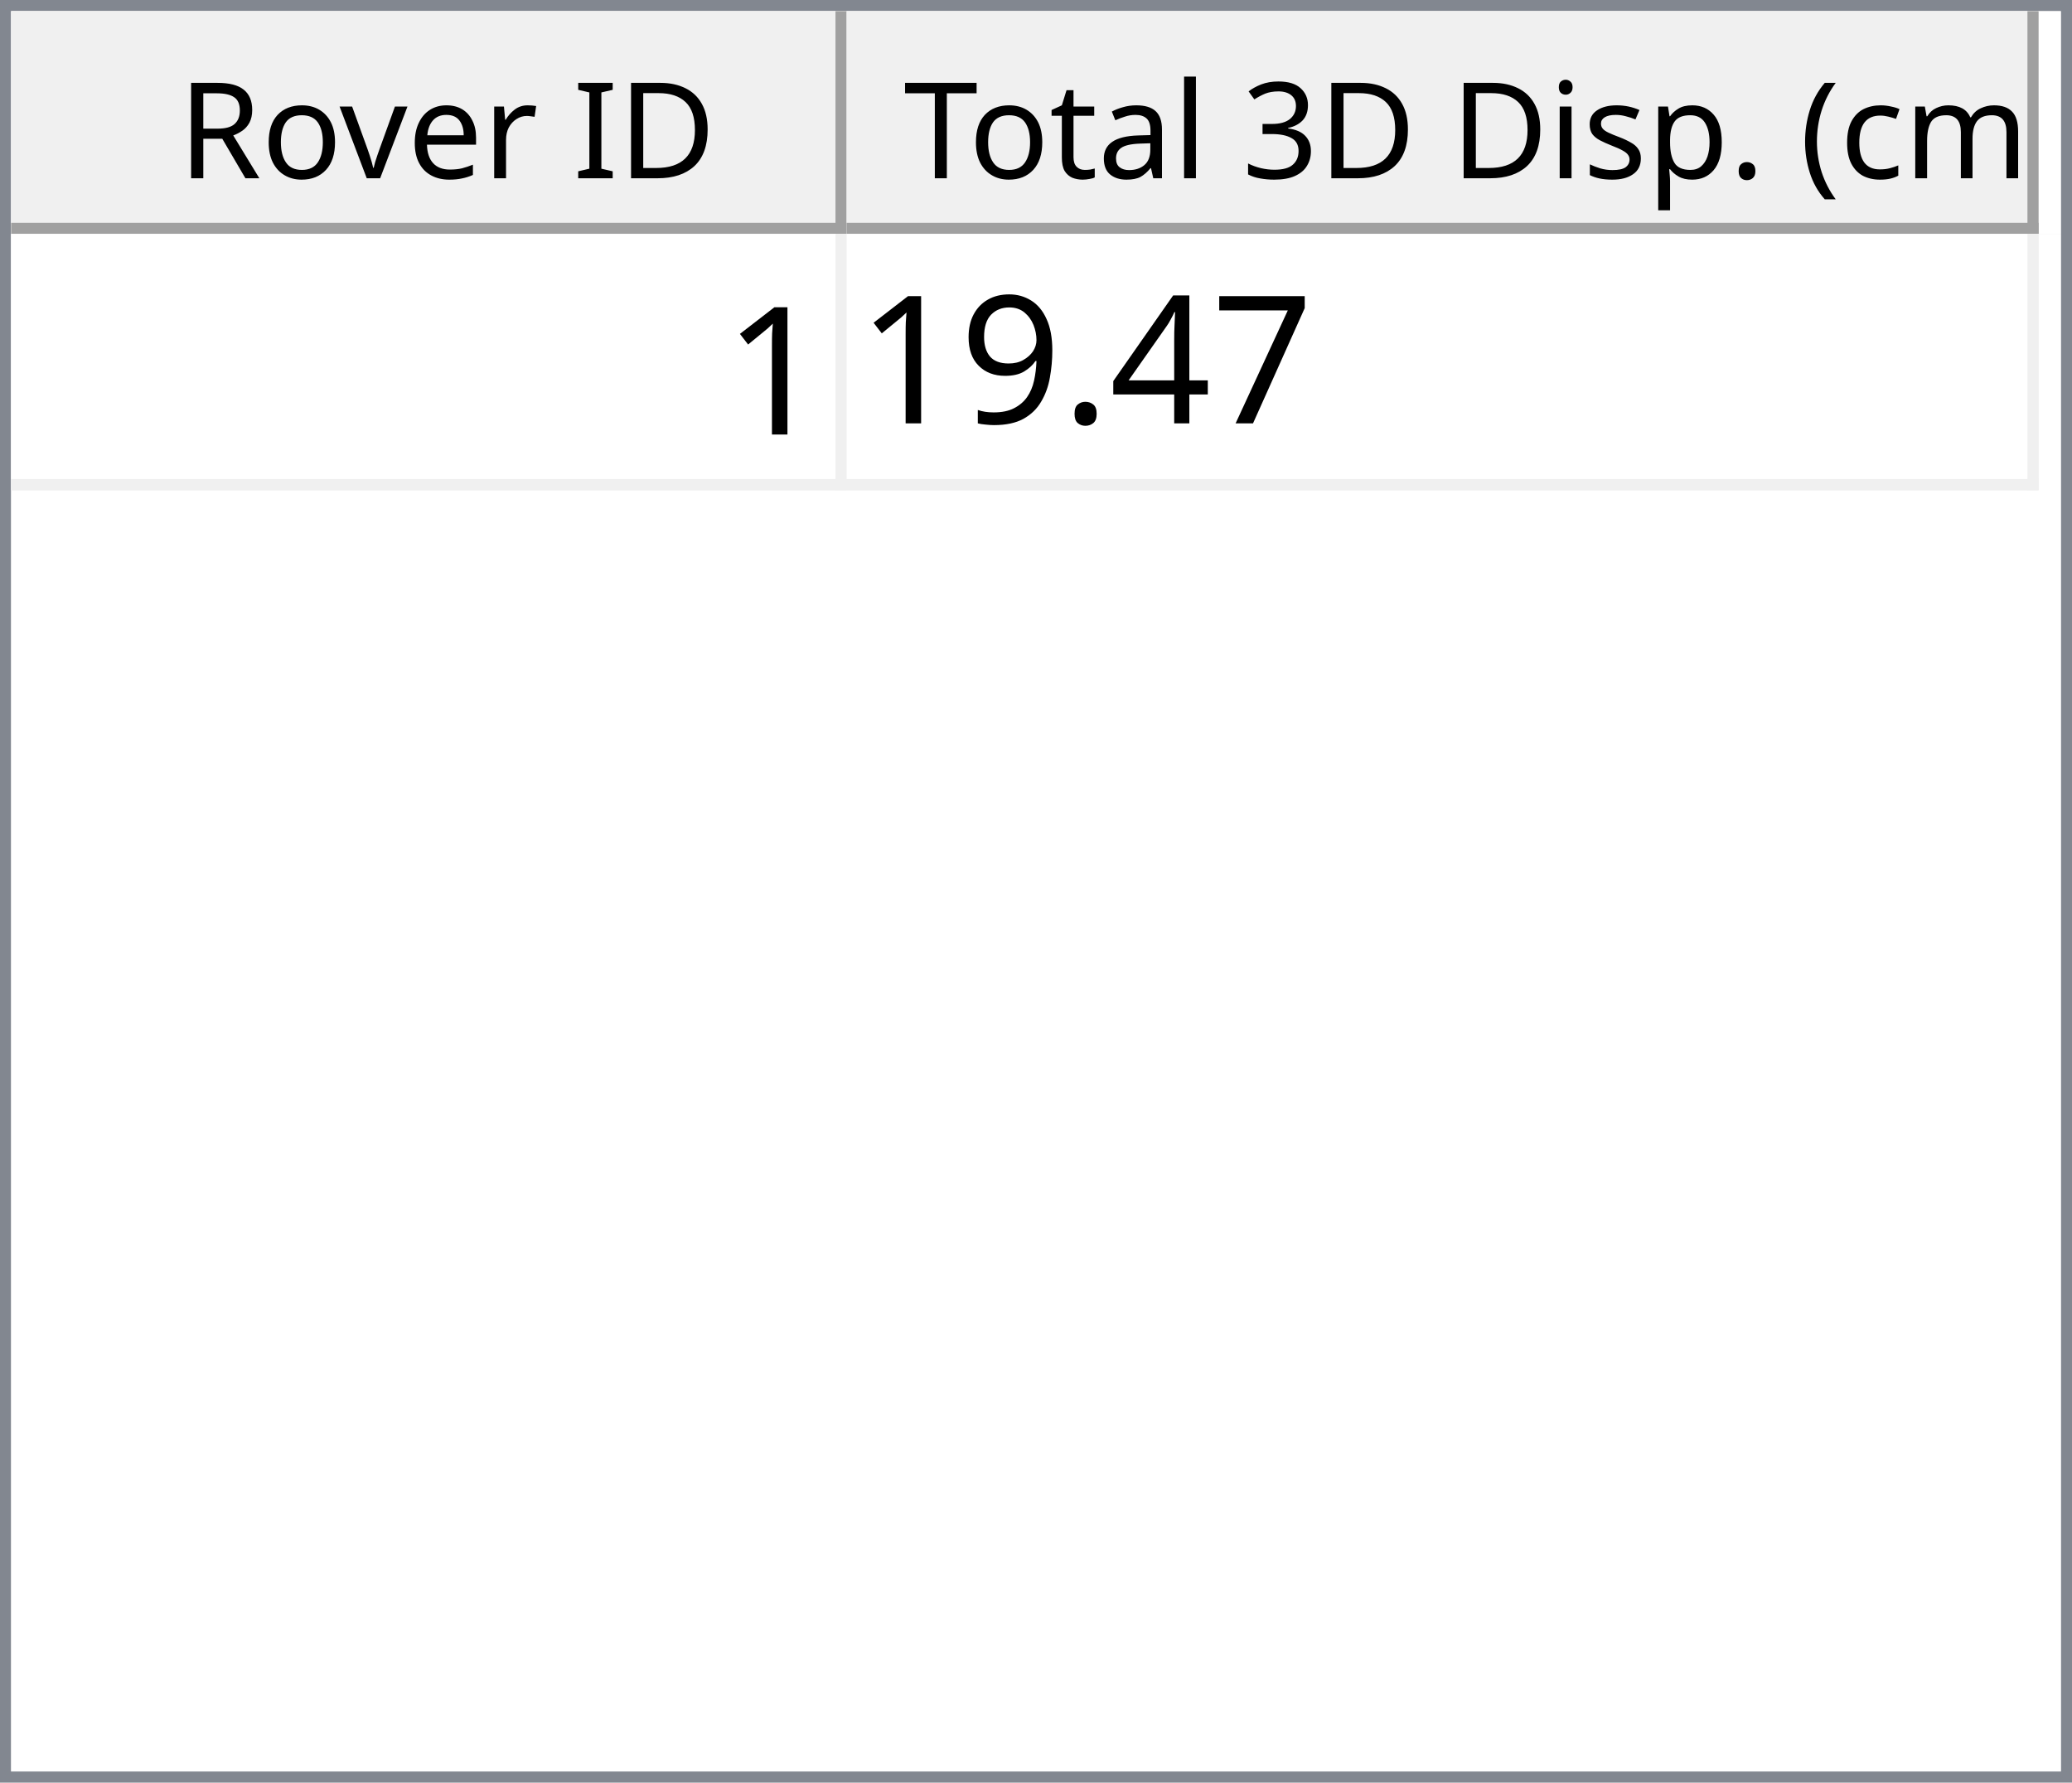
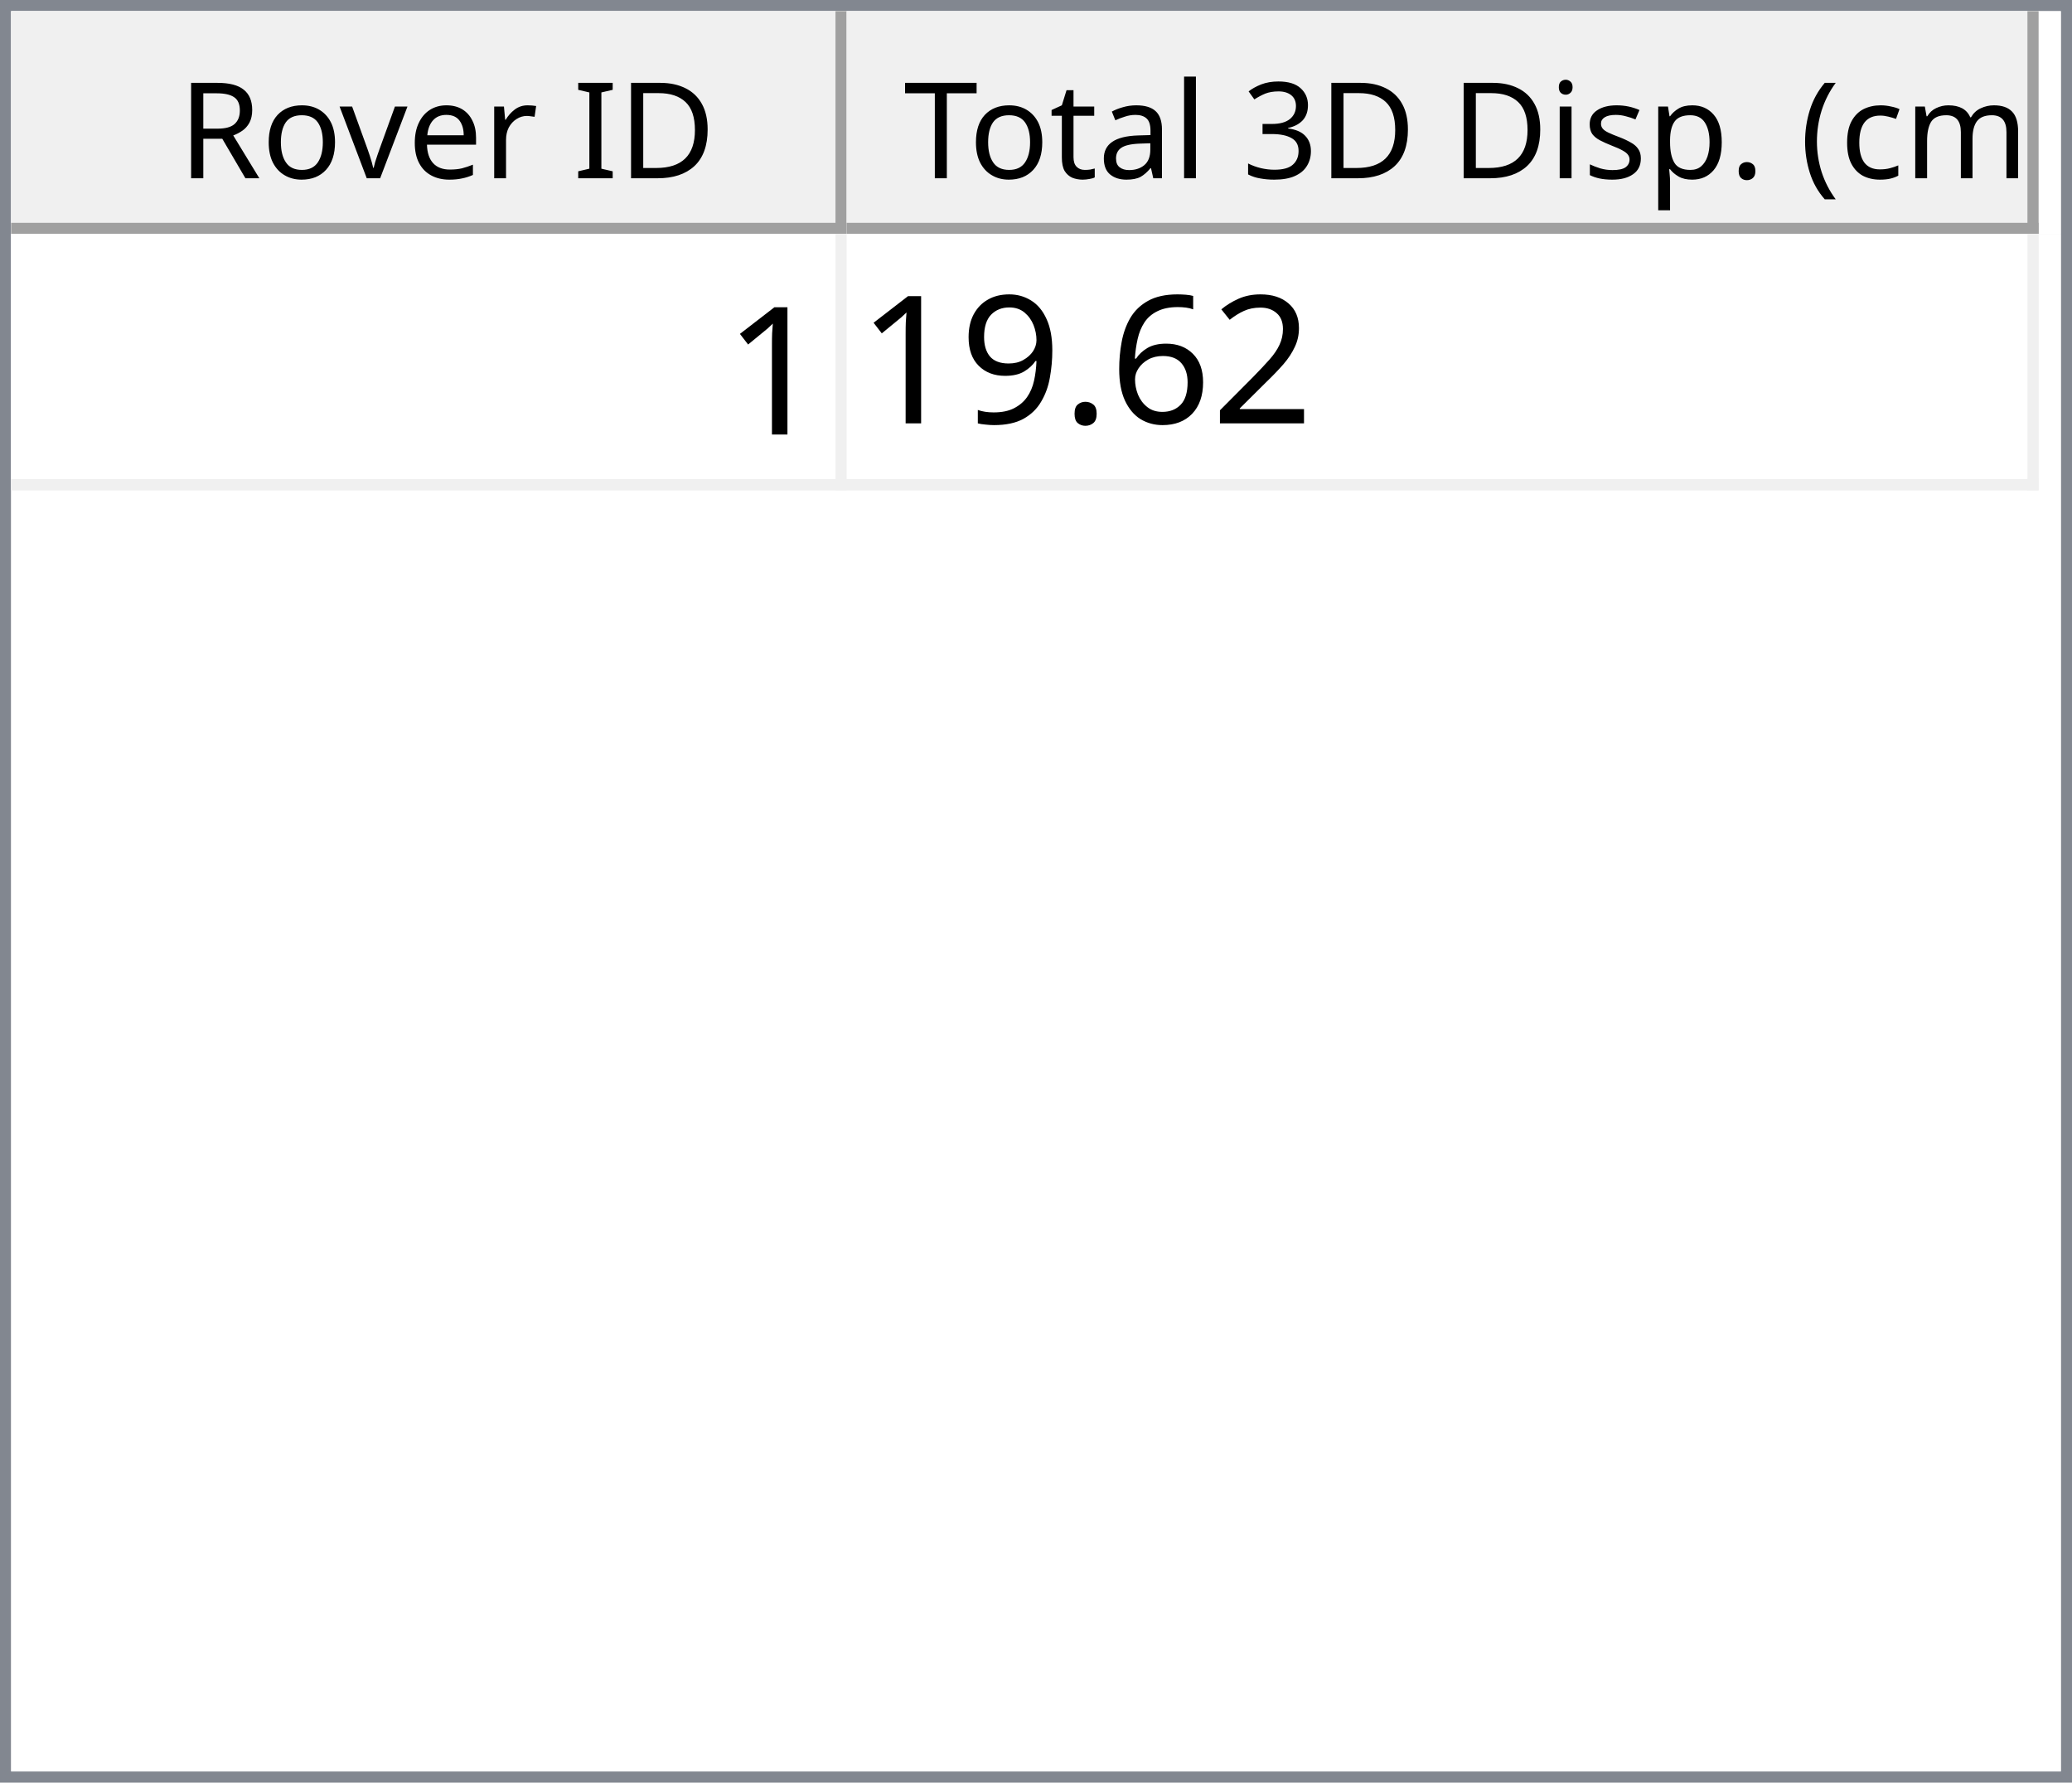
<svg xmlns="http://www.w3.org/2000/svg" style="fill-opacity:1; color-rendering:auto; color-interpolation:auto; text-rendering:auto; stroke:black; stroke-linecap:square; stroke-miterlimit:10; shape-rendering:auto; stroke-opacity:1; fill:black; stroke-dasharray:none; font-weight:normal; stroke-width:1; font-family:'Dialog'; font-style:normal; stroke-linejoin:miter; font-size:12px; stroke-dashoffset:0; image-rendering:auto;" width="186" height="160">
  <defs id="genericDefs" />
  <g>
    <defs id="defs1">
      <clipPath clipPathUnits="userSpaceOnUse" id="clipPath1">
        <path d="M0 0 L186 0 L186 160 L0 160 L0 0 Z" />
      </clipPath>
      <clipPath clipPathUnits="userSpaceOnUse" id="clipPath2">
        <path d="M0 0 L0 160 L186 160 L186 0 Z" />
      </clipPath>
      <clipPath clipPathUnits="userSpaceOnUse" id="clipPath3">
        <path d="M0 0 L0 20 L184 20 L184 0 Z" />
      </clipPath>
      <clipPath clipPathUnits="userSpaceOnUse" id="clipPath4">
        <path d="M0 0 L0 20 L75 20 L75 0 Z" />
      </clipPath>
      <clipPath clipPathUnits="userSpaceOnUse" id="clipPath5">
        <path d="M1 1 L1 19 L74 19 L74 1 Z" />
      </clipPath>
      <clipPath clipPathUnits="userSpaceOnUse" id="clipPath6">
        <path d="M0 0 L0 18 L73 18 L73 0 Z" />
      </clipPath>
      <clipPath clipPathUnits="userSpaceOnUse" id="clipPath7">
        <path d="M-0.5 -0.5 L-0.5 19.5 L74.5 19.5 L74.5 -0.5 Z" />
      </clipPath>
      <clipPath clipPathUnits="userSpaceOnUse" id="clipPath8">
        <path d="M0 0 L0 20 L107 20 L107 0 Z" />
      </clipPath>
      <clipPath clipPathUnits="userSpaceOnUse" id="clipPath9">
        <path d="M1 1 L1 19 L106 19 L106 1 Z" />
      </clipPath>
      <clipPath clipPathUnits="userSpaceOnUse" id="clipPath10">
        <path d="M0 0 L0 18 L105 18 L105 0 Z" />
      </clipPath>
      <clipPath clipPathUnits="userSpaceOnUse" id="clipPath11">
        <path d="M-0.5 -0.5 L-0.5 19.5 L106.5 19.5 L106.5 -0.5 Z" />
      </clipPath>
      <clipPath clipPathUnits="userSpaceOnUse" id="clipPath12">
        <path d="M0 0 L0 138 L184 138 L184 0 Z" />
      </clipPath>
      <clipPath clipPathUnits="userSpaceOnUse" id="clipPath13">
        <path d="M0 0 L0 23 L182 23 L182 0 Z" />
      </clipPath>
      <clipPath clipPathUnits="userSpaceOnUse" id="clipPath14">
        <path d="M-0.5 -0.5 L-0.5 22.5 L181.5 22.5 L181.5 -0.5 Z" />
      </clipPath>
      <clipPath clipPathUnits="userSpaceOnUse" id="clipPath15">
        <path d="M0 0 L0 22 L74 22 L74 0 Z" />
      </clipPath>
      <clipPath clipPathUnits="userSpaceOnUse" id="clipPath16">
        <path d="M0 0 L0 22 L106 22 L106 0 Z" />
      </clipPath>
      <font horiz-adv-x="64.551" id="font1">
        <font-face ascent="107.91" descent="25.098" units-per-em="100" style="font-style:normal; font-family:Segoe UI; font-weight:normal;" />
        <missing-glyph horiz-adv-x="64.551" d="M8.109 0 L8.109 68.266 L56.453 68.266 L56.453 0 L8.109 0 ZM15.328 7.234 L49.219 7.234 L49.219 61.031 L15.328 61.031 L15.328 7.234 Z" />
        <glyph unicode="D" horiz-adv-x="70.117" d="M9.188 0 L9.188 70.016 L28.516 70.016 Q65.531 70.016 65.531 35.891 Q65.531 19.672 55.25 9.836 Q44.969 0 27.734 0 L9.188 0 ZM17.391 62.594 L17.391 7.422 L27.828 7.422 Q41.609 7.422 49.273 14.797 Q56.938 22.172 56.938 35.688 Q56.938 62.594 28.328 62.594 L17.391 62.594 Z" />
        <glyph unicode="I" horiz-adv-x="26.611" d="M17.391 0 L9.188 0 L9.188 70.016 L17.391 70.016 L17.391 0 Z" />
        <glyph unicode=" " horiz-adv-x="27.393" d="" />
        <glyph unicode="r" horiz-adv-x="34.766" d="M34.188 41.891 Q32.078 43.5 28.125 43.5 Q23 43.5 19.555 38.672 Q16.109 33.844 16.109 25.484 L16.109 0 L8.109 0 L8.109 50 L16.109 50 L16.109 39.703 L16.312 39.703 Q18.016 44.969 21.531 47.922 Q25.047 50.875 29.391 50.875 Q32.516 50.875 34.188 50.203 L34.188 41.891 Z" />
        <glyph unicode="e" horiz-adv-x="52.295" d="M48.297 23 L12.984 23 Q13.188 14.656 17.484 10.109 Q21.781 5.562 29.297 5.562 Q37.75 5.562 44.828 11.141 L44.828 3.609 Q38.234 -1.172 27.391 -1.172 Q16.797 -1.172 10.742 5.641 Q4.688 12.453 4.688 24.812 Q4.688 36.469 11.305 43.82 Q17.922 51.172 27.734 51.172 Q37.547 51.172 42.922 44.828 Q48.297 38.484 48.297 27.203 L48.297 23 ZM40.094 29.781 Q40.047 36.719 36.75 40.578 Q33.453 44.438 27.594 44.438 Q21.922 44.438 17.969 40.383 Q14.016 36.328 13.094 29.781 L40.094 29.781 Z" />
        <glyph unicode="v" horiz-adv-x="47.9" d="M47.406 50 L27.484 0 L19.625 0 L0.688 50 L9.469 50 L22.172 13.672 Q23.578 9.672 23.922 6.688 L24.125 6.688 Q24.609 10.453 25.688 13.484 L38.969 50 L47.406 50 Z" />
        <glyph unicode="o" horiz-adv-x="58.594" d="M29 -1.172 Q17.922 -1.172 11.305 5.836 Q4.688 12.844 4.688 24.422 Q4.688 37.016 11.57 44.094 Q18.453 51.172 30.172 51.172 Q41.359 51.172 47.633 44.289 Q53.906 37.406 53.906 25.203 Q53.906 13.234 47.141 6.031 Q40.375 -1.172 29 -1.172 ZM29.594 44.438 Q21.875 44.438 17.383 39.188 Q12.891 33.938 12.891 24.703 Q12.891 15.828 17.43 10.695 Q21.969 5.562 29.594 5.562 Q37.359 5.562 41.531 10.594 Q45.703 15.625 45.703 24.906 Q45.703 34.281 41.531 39.359 Q37.359 44.438 29.594 44.438 Z" />
        <glyph unicode="R" horiz-adv-x="59.814" d="M59.375 0 L49.609 0 L37.891 19.625 Q36.281 22.359 34.766 24.289 Q33.25 26.219 31.664 27.438 Q30.078 28.656 28.25 29.219 Q26.422 29.781 24.125 29.781 L17.391 29.781 L17.391 0 L9.188 0 L9.188 70.016 L30.078 70.016 Q34.672 70.016 38.555 68.867 Q42.438 67.719 45.289 65.375 Q48.141 63.031 49.758 59.547 Q51.375 56.062 51.375 51.375 Q51.375 47.703 50.273 44.656 Q49.172 41.609 47.148 39.211 Q45.125 36.812 42.266 35.133 Q39.406 33.453 35.844 32.516 L35.844 32.328 Q37.594 31.547 38.891 30.547 Q40.188 29.547 41.359 28.18 Q42.531 26.812 43.68 25.078 Q44.828 23.344 46.234 21.047 L59.375 0 ZM17.391 62.594 L17.391 37.203 L28.516 37.203 Q31.594 37.203 34.203 38.133 Q36.812 39.062 38.719 40.797 Q40.625 42.531 41.703 45.047 Q42.781 47.562 42.781 50.688 Q42.781 56.297 39.141 59.445 Q35.5 62.594 28.609 62.594 L17.391 62.594 Z" />
        <glyph unicode=")" horiz-adv-x="30.176" d="M8.297 -15.922 L1.172 -15.922 Q16.406 2.344 16.406 26.812 Q16.406 51.469 1.078 70.016 L8.297 70.016 Q23.531 52.156 23.531 26.703 Q23.531 1.375 8.297 -15.922 Z" />
        <glyph unicode="m" horiz-adv-x="86.133" d="M79.109 0 L71.094 0 L71.094 28.719 Q71.094 37.016 68.531 40.727 Q65.969 44.438 59.906 44.438 Q54.781 44.438 51.195 39.75 Q47.609 35.062 47.609 28.516 L47.609 0 L39.594 0 L39.594 29.688 Q39.594 44.438 28.219 44.438 Q22.953 44.438 19.531 40.016 Q16.109 35.594 16.109 28.516 L16.109 0 L8.109 0 L8.109 50 L16.109 50 L16.109 42.094 L16.312 42.094 Q21.625 51.172 31.844 51.172 Q36.969 51.172 40.773 48.312 Q44.578 45.453 46 40.828 Q51.562 51.172 62.594 51.172 Q79.109 51.172 79.109 30.812 L79.109 0 Z" />
        <glyph unicode="c" horiz-adv-x="46.191" d="M42.188 2.297 Q36.422 -1.172 28.516 -1.172 Q17.828 -1.172 11.258 5.789 Q4.688 12.75 4.688 23.828 Q4.688 36.188 11.766 43.68 Q18.844 51.172 30.672 51.172 Q37.25 51.172 42.281 48.734 L42.281 40.531 Q36.719 44.438 30.375 44.438 Q22.703 44.438 17.797 38.945 Q12.891 33.453 12.891 24.516 Q12.891 15.719 17.508 10.641 Q22.125 5.562 29.891 5.562 Q36.422 5.562 42.188 9.906 L42.188 2.297 Z" />
        <glyph unicode="(" horiz-adv-x="30.176" d="M29.109 -15.922 L21.969 -15.922 Q6.844 1.375 6.844 26.703 Q6.844 52.156 21.969 70.016 L29.203 70.016 Q13.875 51.469 13.875 26.812 Q13.875 2.344 29.109 -15.922 Z" />
        <glyph unicode="." horiz-adv-x="21.68" d="M10.891 -1.078 Q8.641 -1.078 7.055 0.539 Q5.469 2.156 5.469 4.391 Q5.469 6.641 7.055 8.273 Q8.641 9.906 10.891 9.906 Q13.188 9.906 14.797 8.273 Q16.406 6.641 16.406 4.391 Q16.406 2.156 14.797 0.539 Q13.188 -1.078 10.891 -1.078 Z" />
        <glyph unicode="p" horiz-adv-x="58.789" d="M16.312 7.234 L16.109 7.234 L16.109 -23 L8.109 -23 L8.109 50 L16.109 50 L16.109 41.219 L16.312 41.219 Q22.219 51.172 33.594 51.172 Q43.266 51.172 48.688 44.461 Q54.109 37.75 54.109 26.469 Q54.109 13.922 48 6.375 Q41.891 -1.172 31.297 -1.172 Q21.578 -1.172 16.312 7.234 ZM16.109 27.391 L16.109 20.406 Q16.109 14.203 20.141 9.883 Q24.172 5.562 30.375 5.562 Q37.641 5.562 41.773 11.133 Q45.906 16.703 45.906 26.609 Q45.906 34.969 42.047 39.703 Q38.188 44.438 31.594 44.438 Q24.609 44.438 20.359 39.578 Q16.109 34.719 16.109 27.391 Z" />
        <glyph unicode="s" horiz-adv-x="42.432" d="M5.078 1.812 L5.078 10.406 Q11.625 5.562 19.484 5.562 Q30.031 5.562 30.031 12.594 Q30.031 14.594 29.125 15.992 Q28.219 17.391 26.68 18.461 Q25.141 19.531 23.07 20.383 Q21 21.234 18.609 22.172 Q15.281 23.484 12.766 24.828 Q10.25 26.172 8.57 27.859 Q6.891 29.547 6.031 31.695 Q5.172 33.844 5.172 36.719 Q5.172 40.234 6.789 42.945 Q8.406 45.656 11.086 47.484 Q13.766 49.312 17.211 50.242 Q20.656 51.172 24.312 51.172 Q30.812 51.172 35.938 48.922 L35.938 40.828 Q30.422 44.438 23.25 44.438 Q21 44.438 19.195 43.922 Q17.391 43.406 16.094 42.477 Q14.797 41.547 14.086 40.258 Q13.375 38.969 13.375 37.406 Q13.375 35.453 14.086 34.133 Q14.797 32.812 16.164 31.789 Q17.531 30.766 19.484 29.938 Q21.438 29.109 23.922 28.125 Q27.25 26.859 29.883 25.516 Q32.516 24.172 34.375 22.484 Q36.234 20.797 37.234 18.602 Q38.234 16.406 38.234 13.375 Q38.234 9.672 36.602 6.938 Q34.969 4.203 32.234 2.398 Q29.5 0.594 25.93 -0.289 Q22.359 -1.172 18.453 -1.172 Q10.75 -1.172 5.078 1.812 Z" />
        <glyph unicode="i" horiz-adv-x="24.219" d="M12.203 62.703 Q10.062 62.703 8.547 64.164 Q7.031 65.625 7.031 67.875 Q7.031 70.125 8.547 71.609 Q10.062 73.094 12.203 73.094 Q14.406 73.094 15.945 71.609 Q17.484 70.125 17.484 67.875 Q17.484 65.719 15.945 64.211 Q14.406 62.703 12.203 62.703 ZM16.109 0 L8.109 0 L8.109 50 L16.109 50 L16.109 0 Z" />
        <glyph unicode="3" horiz-adv-x="53.906" d="M46.531 19.828 Q46.531 15.094 44.75 11.211 Q42.969 7.328 39.719 4.57 Q36.469 1.812 31.93 0.297 Q27.391 -1.219 21.922 -1.219 Q11.922 -1.219 6 2.594 L6 11.188 Q13.094 5.609 22.219 5.609 Q25.875 5.609 28.828 6.539 Q31.781 7.469 33.906 9.227 Q36.031 10.984 37.18 13.477 Q38.328 15.969 38.328 19.094 Q38.328 32.812 18.797 32.812 L12.984 32.812 L12.984 39.594 L18.5 39.594 Q35.797 39.594 35.797 52.484 Q35.797 64.406 22.609 64.406 Q15.188 64.406 8.688 59.422 L8.688 67.188 Q15.375 71.188 24.609 71.188 Q29 71.188 32.57 69.969 Q36.141 68.75 38.68 66.555 Q41.219 64.359 42.609 61.281 Q44 58.203 44 54.5 Q44 40.672 30.031 36.719 L30.031 36.531 Q33.594 36.141 36.625 34.797 Q39.656 33.453 41.852 31.305 Q44.047 29.156 45.289 26.25 Q46.531 23.344 46.531 19.828 Z" />
        <glyph unicode="l" horiz-adv-x="24.219" d="M16.109 0 L8.109 0 L8.109 74.031 L16.109 74.031 L16.109 0 Z" />
        <glyph unicode="a" horiz-adv-x="50.879" d="M43.891 0 L35.891 0 L35.891 7.812 L35.688 7.812 Q30.469 -1.172 20.312 -1.172 Q12.844 -1.172 8.617 2.781 Q4.391 6.734 4.391 13.281 Q4.391 27.297 20.906 29.594 L35.891 31.688 Q35.891 44.438 25.594 44.438 Q16.547 44.438 9.281 38.281 L9.281 46.484 Q16.656 51.172 26.266 51.172 Q43.891 51.172 43.891 32.516 L43.891 0 ZM35.891 25.297 L23.828 23.641 Q18.266 22.859 15.43 20.875 Q12.594 18.891 12.594 13.875 Q12.594 10.203 15.211 7.883 Q17.828 5.562 22.172 5.562 Q28.125 5.562 32.008 9.742 Q35.891 13.922 35.891 20.312 L35.891 25.297 Z" />
        <glyph unicode="t" horiz-adv-x="33.887" d="M31.297 0.484 Q28.469 -1.078 23.828 -1.078 Q10.688 -1.078 10.688 13.578 L10.688 43.172 L2.094 43.172 L2.094 50 L10.688 50 L10.688 62.203 L18.703 64.797 L18.703 50 L31.297 50 L31.297 43.172 L18.703 43.172 L18.703 14.984 Q18.703 9.969 20.414 7.82 Q22.125 5.672 26.078 5.672 Q29.109 5.672 31.297 7.328 L31.297 0.484 Z" />
        <glyph unicode="T" horiz-adv-x="52.393" d="M50.594 62.594 L30.375 62.594 L30.375 0 L22.172 0 L22.172 62.594 L2 62.594 L2 70.016 L50.594 70.016 L50.594 62.594 Z" />
      </font>
      <font horiz-adv-x="75.0" id="font2">
        <font-face ascent="100.537" descent="21.973" units-per-em="100" style="font-style:normal; font-family:sans-serif; font-weight:normal;" />
        <missing-glyph horiz-adv-x="75.0" d="M12.5 0 L12.5 62.5 L62.5 62.5 L62.5 0 L12.5 0 ZM14.062 1.562 L60.938 1.562 L60.938 60.938 L14.062 60.938 L14.062 1.562 Z" />
        <glyph unicode="1" horiz-adv-x="55.615" d="M37.25 0 L28.469 0 L28.469 56 Q25.297 52.984 20.141 49.953 Q14.984 46.922 10.891 45.406 L10.891 53.906 Q18.266 57.375 23.781 62.305 Q29.297 67.234 31.594 71.875 L37.25 71.875 L37.25 0 Z" />
-         <glyph unicode="7" horiz-adv-x="55.615" d="M4.734 62.203 L4.734 70.656 L51.078 70.656 L51.078 63.812 Q44.234 56.547 37.523 44.484 Q30.812 32.422 27.156 19.672 Q24.516 10.688 23.781 0 L14.75 0 Q14.891 8.453 18.062 20.414 Q21.234 32.375 27.172 43.484 Q33.109 54.594 39.797 62.203 L4.734 62.203 Z" />
-         <glyph unicode="4" horiz-adv-x="55.615" d="M32.328 0 L32.328 17.141 L1.266 17.141 L1.266 25.203 L33.938 71.578 L41.109 71.578 L41.109 25.203 L50.781 25.203 L50.781 17.141 L41.109 17.141 L41.109 0 L32.328 0 ZM32.328 25.203 L32.328 57.469 L9.906 25.203 L32.328 25.203 Z" />
+         <glyph unicode="2" horiz-adv-x="55.615" d="M50.344 8.453 L50.344 0 L3.031 0 Q2.938 3.172 4.047 6.109 Q5.859 10.938 9.836 15.625 Q13.812 20.312 21.344 26.469 Q33.016 36.031 37.117 41.625 Q41.219 47.219 41.219 52.203 Q41.219 57.422 37.477 61.008 Q33.734 64.594 27.734 64.594 Q21.391 64.594 17.578 60.789 Q13.766 56.984 13.719 50.25 L4.688 51.172 Q5.609 61.281 11.664 66.578 Q17.719 71.875 27.938 71.875 Q38.234 71.875 44.242 66.164 Q50.25 60.453 50.25 52 Q50.25 47.703 48.492 43.555 Q46.734 39.406 42.656 34.812 Q38.578 30.219 29.109 22.219 Q21.188 15.578 18.945 13.211 Q16.703 10.844 15.234 8.453 L50.344 8.453 Z" />
+         <glyph unicode="6" horiz-adv-x="55.615" d="M49.75 54.047 L41.016 53.375 Q39.844 58.547 37.703 60.891 Q34.125 64.656 28.906 64.656 Q24.703 64.656 21.531 62.312 Q17.391 59.281 14.992 53.469 Q12.594 47.656 12.5 36.922 Q15.672 41.75 20.266 44.094 Q24.859 46.438 29.891 46.438 Q38.672 46.438 44.852 39.969 Q51.031 33.5 51.031 23.25 Q51.031 16.5 48.125 10.719 Q45.219 4.938 40.141 1.859 Q35.062 -1.219 28.609 -1.219 Q17.625 -1.219 10.695 6.859 Q3.766 14.938 3.766 33.5 Q3.766 54.25 11.422 63.672 Q18.109 71.875 29.438 71.875 Q37.891 71.875 43.289 67.141 Q48.688 62.406 49.75 54.047 ZM13.875 23.188 Q13.875 18.656 15.797 14.508 Q17.719 10.359 21.188 8.18 Q24.656 6 28.469 6 Q34.031 6 38.039 10.492 Q42.047 14.984 42.047 22.703 Q42.047 30.125 38.086 34.398 Q34.125 38.672 28.125 38.672 Q22.172 38.672 18.023 34.398 Q13.875 30.125 13.875 23.188 Z" />
        <glyph unicode="." horiz-adv-x="27.783" d="M9.078 0 L9.078 10.016 L19.094 10.016 L19.094 0 L9.078 0 Z" />
        <glyph unicode="9" horiz-adv-x="55.615" d="M5.469 16.547 L13.922 17.328 Q14.984 11.375 18.016 8.688 Q21.047 6 25.781 6 Q29.828 6 32.883 7.859 Q35.938 9.719 37.891 12.82 Q39.844 15.922 41.164 21.195 Q42.484 26.469 42.484 31.938 Q42.484 32.516 42.438 33.688 Q39.797 29.5 35.234 26.883 Q30.672 24.266 25.344 24.266 Q16.453 24.266 10.305 30.711 Q4.156 37.156 4.156 47.703 Q4.156 58.594 10.578 65.234 Q17 71.875 26.656 71.875 Q33.641 71.875 39.43 68.117 Q45.219 64.359 48.219 57.398 Q51.219 50.438 51.219 37.25 Q51.219 23.531 48.242 15.406 Q45.266 7.281 39.383 3.031 Q33.5 -1.219 25.594 -1.219 Q17.188 -1.219 11.867 3.445 Q6.547 8.109 5.469 16.547 ZM41.453 48.141 Q41.453 55.719 37.43 60.156 Q33.406 64.594 27.734 64.594 Q21.875 64.594 17.531 59.812 Q13.188 55.031 13.188 47.406 Q13.188 40.578 17.312 36.305 Q21.438 32.031 27.484 32.031 Q33.594 32.031 37.523 36.305 Q41.453 40.578 41.453 48.141 Z" />
      </font>
    </defs>
    <g style="fill:white; stroke:white;">
      <rect x="0" y="0" width="186" style="clip-path:url(#clipPath1); stroke:none;" height="160" />
    </g>
    <g style="fill:white; text-rendering:optimizeSpeed; color-rendering:optimizeSpeed; image-rendering:optimizeSpeed; shape-rendering:crispEdges; stroke:white; color-interpolation:sRGB;">
      <rect x="0" width="186" height="160" y="0" style="stroke:none;" />
      <path style="stroke:none;" d="M0 160 L186 160 L186 0 L0 0 Z" />
    </g>
    <g style="fill:rgb(240,240,240); font-family:'Segoe UI'; stroke:rgb(240,240,240);">
      <rect x="0" y="0" width="186" style="clip-path:url(#clipPath2); stroke:none;" height="160" />
    </g>
    <g style="fill:rgb(130,135,144); font-family:'Segoe UI'; stroke:rgb(130,135,144);">
      <path d="M0 0 L186 0 L186 160 L0 160 L0 0 ZM1 1 L185 1 L185 159 L1 159 L1 1 Z" style="fill-rule:evenodd; clip-path:url(#clipPath2); stroke:none;" />
    </g>
    <g style="fill:white; font-family:'Segoe UI'; stroke:white;" transform="translate(1,1)">
      <rect x="0" y="0" width="184" style="clip-path:url(#clipPath3); stroke:none;" height="20" />
    </g>
    <g style="fill:rgb(240,240,240); font-family:'Segoe UI'; stroke:rgb(240,240,240);" transform="translate(1,1)">
      <rect x="0" y="0" width="75" style="clip-path:url(#clipPath4); stroke:none;" height="20" />
    </g>
    <g style="font-family:'Segoe UI';" transform="translate(2,2)">
      <text x="14" xml:space="preserve" y="14" style="clip-path:url(#clipPath6); stroke:none;">Rover ID</text>
    </g>
    <g style="fill:rgb(160,160,160); font-family:'Segoe UI'; stroke:rgb(160,160,160); stroke-linejoin:bevel;" transform="translate(1.5,1.5)">
      <line x1="74" x2="74" y1="0" style="fill:none; clip-path:url(#clipPath7);" y2="19" />
    </g>
    <g style="fill:rgb(160,160,160); font-family:'Segoe UI'; stroke:rgb(160,160,160); stroke-linejoin:bevel;" transform="matrix(1,0,0,1,1,1) translate(0.5,0.5)">
      <line x1="0" x2="74" y1="19" style="fill:none; clip-path:url(#clipPath7);" y2="19" />
    </g>
    <g style="fill:rgb(240,240,240); font-family:'Segoe UI'; stroke:rgb(240,240,240);" transform="translate(76,1)">
      <rect x="0" y="0" width="107" style="clip-path:url(#clipPath8); stroke:none;" height="20" />
    </g>
    <g style="font-family:'Segoe UI';" transform="translate(77,2)">
      <text x="1" xml:space="preserve" y="14" style="clip-path:url(#clipPath10); stroke:none;"> Total 3D Disp. (cm)</text>
    </g>
    <g style="fill:rgb(160,160,160); font-family:'Segoe UI'; stroke:rgb(160,160,160); stroke-linejoin:bevel;" transform="translate(76.5,1.5)">
      <line x1="106" x2="106" y1="0" style="fill:none; clip-path:url(#clipPath11);" y2="19" />
    </g>
    <g style="fill:rgb(160,160,160); font-family:'Segoe UI'; stroke:rgb(160,160,160); stroke-linejoin:bevel;" transform="matrix(1,0,0,1,76,1) translate(0.5,0.5)">
      <line x1="0" x2="106" y1="19" style="fill:none; clip-path:url(#clipPath11);" y2="19" />
    </g>
    <g style="fill:white; font-family:'Segoe UI'; stroke:white;" transform="translate(1,21)">
      <rect x="0" y="0" width="184" style="clip-path:url(#clipPath12); stroke:none;" height="138" />
    </g>
    <g style="fill:rgb(240,240,240); font-size:16px; font-family:sans-serif; stroke:rgb(240,240,240);" transform="translate(1,21)">
      <rect x="0" y="0" width="182" style="clip-path:url(#clipPath13); stroke:none;" height="23" />
      <line transform="translate(0.5,0.5)" x1="0" x2="181" y1="22" style="clip-path:url(#clipPath14); fill:none; stroke-linejoin:bevel;" y2="22" />
    </g>
    <g transform="matrix(1,0,0,1,1,21) translate(0.5,0.5)" style="fill:rgb(240,240,240); font-size:16px; font-family:sans-serif; stroke:rgb(240,240,240); stroke-linejoin:bevel;">
      <line x1="74" x2="74" y1="0" style="fill:none; clip-path:url(#clipPath14);" y2="22" />
    </g>
    <g transform="matrix(1,0,0,1,1,21) translate(0.5,0.5)" style="fill:rgb(240,240,240); font-size:16px; font-family:sans-serif; stroke:rgb(240,240,240); stroke-linejoin:bevel;">
      <line x1="181" x2="181" y1="0" style="fill:none; clip-path:url(#clipPath14);" y2="22" />
    </g>
    <g style="fill:white; font-size:16px; font-family:sans-serif; stroke:white;" transform="matrix(1,0,0,1,1,21)">
      <rect x="0" y="0" width="74" style="clip-path:url(#clipPath15); stroke:none;" height="22" />
      <text x="64" y="18" style="fill:black; clip-path:url(#clipPath15); stroke:none;" xml:space="preserve">1</text>
    </g>
    <g style="fill:white; font-size:16px; font-family:sans-serif; stroke:white;" transform="matrix(1,0,0,1,1,21) translate(75,0)">
      <rect x="0" y="0" width="106" style="clip-path:url(#clipPath16); stroke:none;" height="22" />
-       <text x="1" y="17" style="fill:black; clip-path:url(#clipPath16); stroke:none;" xml:space="preserve">19.47</text>
+       <text x="1" y="17" style="fill:black; clip-path:url(#clipPath16); stroke:none;" xml:space="preserve">19.62</text>
    </g>
  </g>
</svg>
